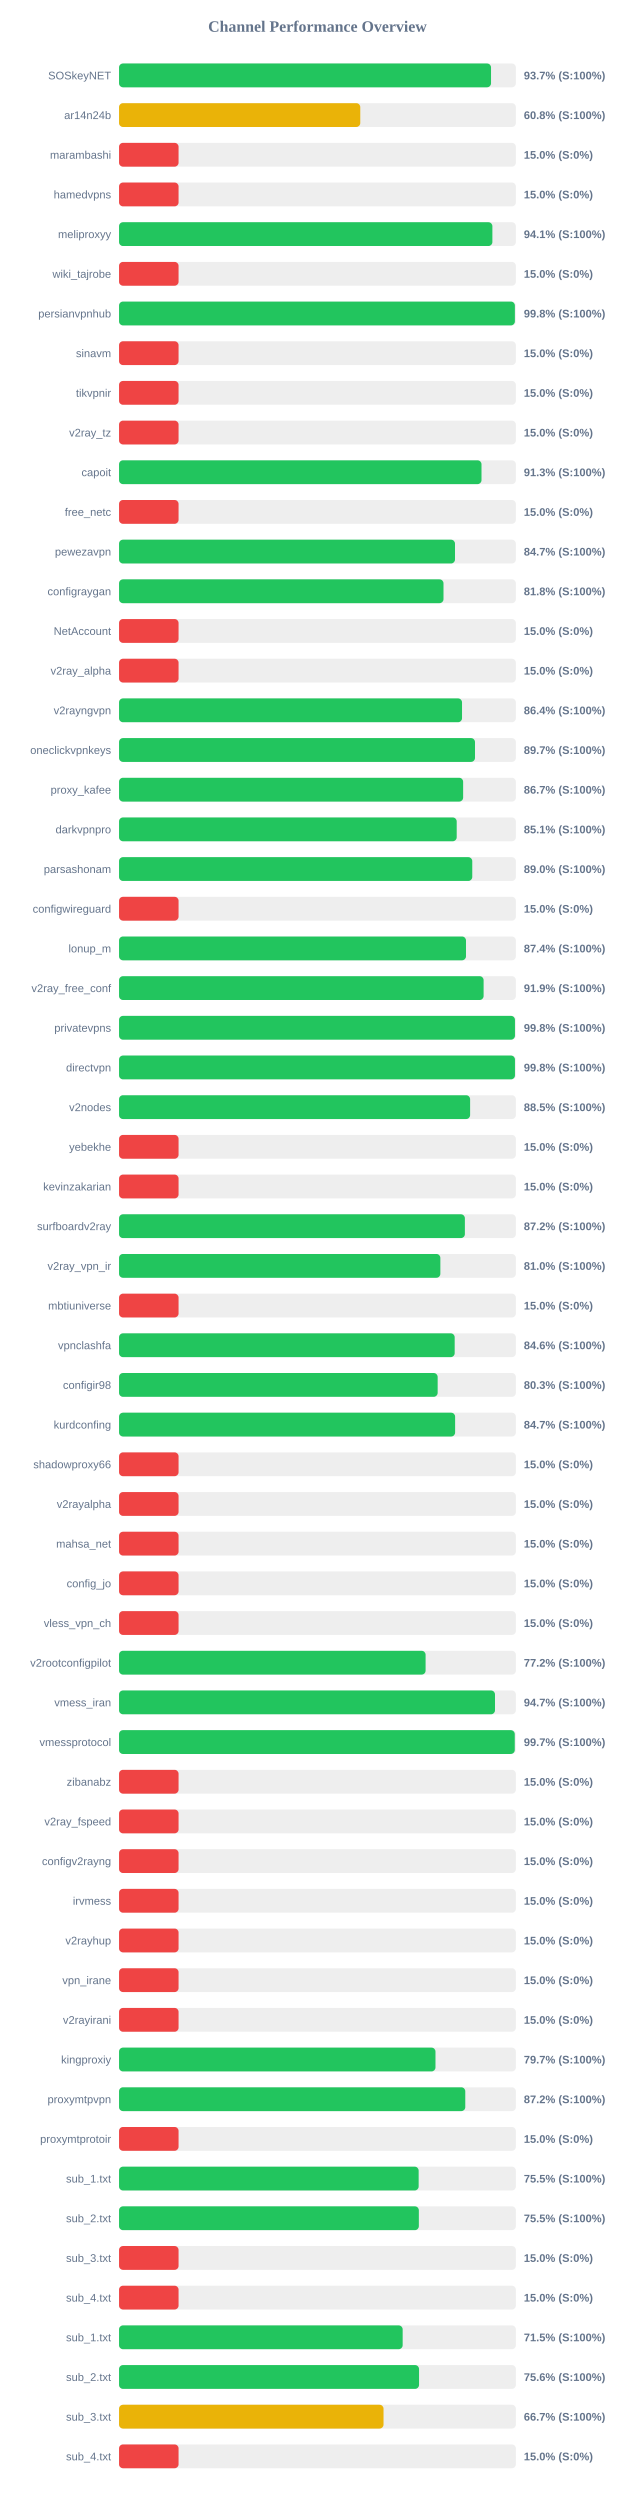
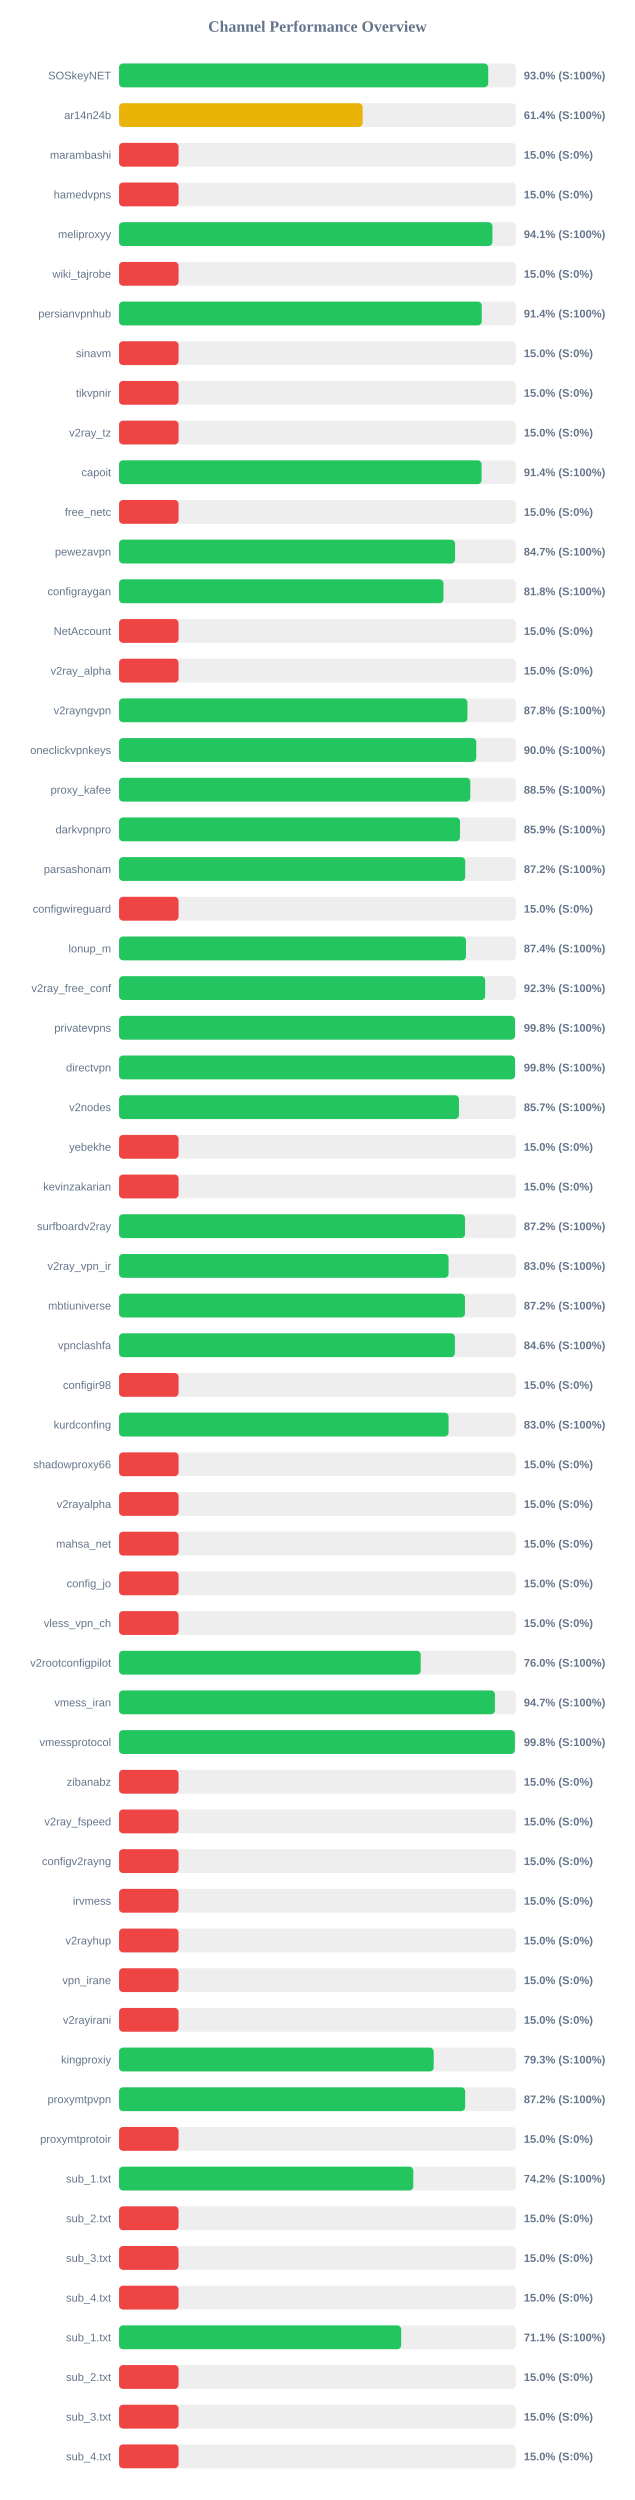
<svg xmlns="http://www.w3.org/2000/svg" width="800" height="3150" version="1.1">
  <style>
        .row { font: 14px Arial; fill: #64748b; }
        .score { font: bold 14px Arial; fill: #64748b; }
    </style>
  <text x="400" y="40" text-anchor="middle" font-size="20px" font-weight="bold" fill="#64748b">Channel Performance Overview</text>
  <rect x="150" y="80" width="500" height="30" fill="#eee" rx="5" />
-   <rect x="150" y="80" width="468.7" height="30" fill="#22c55e" rx="5" />
+   <rect x="150" y="80" width="465.15" height="30" fill="#22c55e" rx="5" />
  <text x="140" y="100" text-anchor="end" class="row">SOSkeyNET</text>
-   <text x="660" y="100" text-anchor="start" class="score">93.7% (S:100%)</text>
+   <text x="660" y="100" text-anchor="start" class="score">93.0% (S:100%)</text>
  <rect x="150" y="130" width="500" height="30" fill="#eee" rx="5" />
-   <rect x="150" y="130" width="303.95" height="30" fill="#eab308" rx="5" />
+   <rect x="150" y="130" width="306.95" height="30" fill="#eab308" rx="5" />
  <text x="140" y="150" text-anchor="end" class="row">ar14n24b</text>
-   <text x="660" y="150" text-anchor="start" class="score">60.8% (S:100%)</text>
+   <text x="660" y="150" text-anchor="start" class="score">61.4% (S:100%)</text>
  <rect x="150" y="180" width="500" height="30" fill="#eee" rx="5" />
  <rect x="150" y="180" width="75.0" height="30" fill="#ef4444" rx="5" />
  <text x="140" y="200" text-anchor="end" class="row">marambashi</text>
  <text x="660" y="200" text-anchor="start" class="score">15.0% (S:0%)</text>
  <rect x="150" y="230" width="500" height="30" fill="#eee" rx="5" />
  <rect x="150" y="230" width="75.0" height="30" fill="#ef4444" rx="5" />
  <text x="140" y="250" text-anchor="end" class="row">hamedvpns</text>
  <text x="660" y="250" text-anchor="start" class="score">15.0% (S:0%)</text>
  <rect x="150" y="280" width="500" height="30" fill="#eee" rx="5" />
-   <rect x="150" y="280" width="470.4" height="30" fill="#22c55e" rx="5" />
+   <rect x="150" y="280" width="470.45" height="30" fill="#22c55e" rx="5" />
  <text x="140" y="300" text-anchor="end" class="row">meliproxyy</text>
  <text x="660" y="300" text-anchor="start" class="score">94.1% (S:100%)</text>
  <rect x="150" y="330" width="500" height="30" fill="#eee" rx="5" />
  <rect x="150" y="330" width="75.0" height="30" fill="#ef4444" rx="5" />
  <text x="140" y="350" text-anchor="end" class="row">wiki_tajrobe</text>
  <text x="660" y="350" text-anchor="start" class="score">15.0% (S:0%)</text>
  <rect x="150" y="380" width="500" height="30" fill="#eee" rx="5" />
-   <rect x="150" y="380" width="498.75" height="30" fill="#22c55e" rx="5" />
+   <rect x="150" y="380" width="457.0" height="30" fill="#22c55e" rx="5" />
  <text x="140" y="400" text-anchor="end" class="row">persianvpnhub</text>
-   <text x="660" y="400" text-anchor="start" class="score">99.8% (S:100%)</text>
+   <text x="660" y="400" text-anchor="start" class="score">91.4% (S:100%)</text>
  <rect x="150" y="430" width="500" height="30" fill="#eee" rx="5" />
  <rect x="150" y="430" width="75.0" height="30" fill="#ef4444" rx="5" />
  <text x="140" y="450" text-anchor="end" class="row">sinavm</text>
  <text x="660" y="450" text-anchor="start" class="score">15.0% (S:0%)</text>
  <rect x="150" y="480" width="500" height="30" fill="#eee" rx="5" />
  <rect x="150" y="480" width="75.0" height="30" fill="#ef4444" rx="5" />
  <text x="140" y="500" text-anchor="end" class="row">tikvpnir</text>
  <text x="660" y="500" text-anchor="start" class="score">15.0% (S:0%)</text>
  <rect x="150" y="530" width="500" height="30" fill="#eee" rx="5" />
  <rect x="150" y="530" width="75.0" height="30" fill="#ef4444" rx="5" />
  <text x="140" y="550" text-anchor="end" class="row">v2ray_tz</text>
  <text x="660" y="550" text-anchor="start" class="score">15.0% (S:0%)</text>
  <rect x="150" y="580" width="500" height="30" fill="#eee" rx="5" />
-   <rect x="150" y="580" width="456.7" height="30" fill="#22c55e" rx="5" />
+   <rect x="150" y="580" width="456.8" height="30" fill="#22c55e" rx="5" />
  <text x="140" y="600" text-anchor="end" class="row">capoit</text>
-   <text x="660" y="600" text-anchor="start" class="score">91.3% (S:100%)</text>
+   <text x="660" y="600" text-anchor="start" class="score">91.4% (S:100%)</text>
  <rect x="150" y="630" width="500" height="30" fill="#eee" rx="5" />
  <rect x="150" y="630" width="75.0" height="30" fill="#ef4444" rx="5" />
  <text x="140" y="650" text-anchor="end" class="row">free_netc</text>
  <text x="660" y="650" text-anchor="start" class="score">15.0% (S:0%)</text>
  <rect x="150" y="680" width="500" height="30" fill="#eee" rx="5" />
-   <rect x="150" y="680" width="423.3" height="30" fill="#22c55e" rx="5" />
+   <rect x="150" y="680" width="423.35" height="30" fill="#22c55e" rx="5" />
  <text x="140" y="700" text-anchor="end" class="row">pewezavpn</text>
  <text x="660" y="700" text-anchor="start" class="score">84.7% (S:100%)</text>
  <rect x="150" y="730" width="500" height="30" fill="#eee" rx="5" />
-   <rect x="150" y="730" width="408.8" height="30" fill="#22c55e" rx="5" />
+   <rect x="150" y="730" width="408.75" height="30" fill="#22c55e" rx="5" />
  <text x="140" y="750" text-anchor="end" class="row">configraygan</text>
  <text x="660" y="750" text-anchor="start" class="score">81.8% (S:100%)</text>
  <rect x="150" y="780" width="500" height="30" fill="#eee" rx="5" />
  <rect x="150" y="780" width="75.0" height="30" fill="#ef4444" rx="5" />
  <text x="140" y="800" text-anchor="end" class="row">NetAccount</text>
  <text x="660" y="800" text-anchor="start" class="score">15.0% (S:0%)</text>
  <rect x="150" y="830" width="500" height="30" fill="#eee" rx="5" />
  <rect x="150" y="830" width="75.0" height="30" fill="#ef4444" rx="5" />
  <text x="140" y="850" text-anchor="end" class="row">v2ray_alpha</text>
  <text x="660" y="850" text-anchor="start" class="score">15.0% (S:0%)</text>
  <rect x="150" y="880" width="500" height="30" fill="#eee" rx="5" />
-   <rect x="150" y="880" width="432.15" height="30" fill="#22c55e" rx="5" />
+   <rect x="150" y="880" width="438.95" height="30" fill="#22c55e" rx="5" />
  <text x="140" y="900" text-anchor="end" class="row">v2rayngvpn</text>
-   <text x="660" y="900" text-anchor="start" class="score">86.4% (S:100%)</text>
+   <text x="660" y="900" text-anchor="start" class="score">87.8% (S:100%)</text>
  <rect x="150" y="930" width="500" height="30" fill="#eee" rx="5" />
-   <rect x="150" y="930" width="448.5" height="30" fill="#22c55e" rx="5" />
+   <rect x="150" y="930" width="450.1" height="30" fill="#22c55e" rx="5" />
  <text x="140" y="950" text-anchor="end" class="row">oneclickvpnkeys</text>
-   <text x="660" y="950" text-anchor="start" class="score">89.7% (S:100%)</text>
+   <text x="660" y="950" text-anchor="start" class="score">90.0% (S:100%)</text>
  <rect x="150" y="980" width="500" height="30" fill="#eee" rx="5" />
-   <rect x="150" y="980" width="433.55" height="30" fill="#22c55e" rx="5" />
+   <rect x="150" y="980" width="442.6" height="30" fill="#22c55e" rx="5" />
  <text x="140" y="1000" text-anchor="end" class="row">proxy_kafee</text>
-   <text x="660" y="1000" text-anchor="start" class="score">86.7% (S:100%)</text>
+   <text x="660" y="1000" text-anchor="start" class="score">88.5% (S:100%)</text>
  <rect x="150" y="1030" width="500" height="30" fill="#eee" rx="5" />
-   <rect x="150" y="1030" width="425.45" height="30" fill="#22c55e" rx="5" />
+   <rect x="150" y="1030" width="429.55" height="30" fill="#22c55e" rx="5" />
  <text x="140" y="1050" text-anchor="end" class="row">darkvpnpro</text>
-   <text x="660" y="1050" text-anchor="start" class="score">85.1% (S:100%)</text>
+   <text x="660" y="1050" text-anchor="start" class="score">85.9% (S:100%)</text>
  <rect x="150" y="1080" width="500" height="30" fill="#eee" rx="5" />
-   <rect x="150" y="1080" width="445.05" height="30" fill="#22c55e" rx="5" />
+   <rect x="150" y="1080" width="436.15" height="30" fill="#22c55e" rx="5" />
  <text x="140" y="1100" text-anchor="end" class="row">parsashonam</text>
-   <text x="660" y="1100" text-anchor="start" class="score">89.0% (S:100%)</text>
+   <text x="660" y="1100" text-anchor="start" class="score">87.2% (S:100%)</text>
  <rect x="150" y="1130" width="500" height="30" fill="#eee" rx="5" />
  <rect x="150" y="1130" width="75.0" height="30" fill="#ef4444" rx="5" />
  <text x="140" y="1150" text-anchor="end" class="row">configwireguard</text>
  <text x="660" y="1150" text-anchor="start" class="score">15.0% (S:0%)</text>
  <rect x="150" y="1180" width="500" height="30" fill="#eee" rx="5" />
-   <rect x="150" y="1180" width="437.15" height="30" fill="#22c55e" rx="5" />
+   <rect x="150" y="1180" width="437.1" height="30" fill="#22c55e" rx="5" />
  <text x="140" y="1200" text-anchor="end" class="row">lonup_m</text>
  <text x="660" y="1200" text-anchor="start" class="score">87.4% (S:100%)</text>
  <rect x="150" y="1230" width="500" height="30" fill="#eee" rx="5" />
-   <rect x="150" y="1230" width="459.35" height="30" fill="#22c55e" rx="5" />
+   <rect x="150" y="1230" width="461.3" height="30" fill="#22c55e" rx="5" />
  <text x="140" y="1250" text-anchor="end" class="row">v2ray_free_conf</text>
-   <text x="660" y="1250" text-anchor="start" class="score">91.9% (S:100%)</text>
+   <text x="660" y="1250" text-anchor="start" class="score">92.3% (S:100%)</text>
  <rect x="150" y="1280" width="500" height="30" fill="#eee" rx="5" />
-   <rect x="150" y="1280" width="498.85" height="30" fill="#22c55e" rx="5" />
+   <rect x="150" y="1280" width="498.9" height="30" fill="#22c55e" rx="5" />
  <text x="140" y="1300" text-anchor="end" class="row">privatevpns</text>
  <text x="660" y="1300" text-anchor="start" class="score">99.8% (S:100%)</text>
  <rect x="150" y="1330" width="500" height="30" fill="#eee" rx="5" />
-   <rect x="150" y="1330" width="498.85" height="30" fill="#22c55e" rx="5" />
+   <rect x="150" y="1330" width="498.9" height="30" fill="#22c55e" rx="5" />
  <text x="140" y="1350" text-anchor="end" class="row">directvpn</text>
  <text x="660" y="1350" text-anchor="start" class="score">99.8% (S:100%)</text>
  <rect x="150" y="1380" width="500" height="30" fill="#eee" rx="5" />
-   <rect x="150" y="1380" width="442.35" height="30" fill="#22c55e" rx="5" />
+   <rect x="150" y="1380" width="428.3" height="30" fill="#22c55e" rx="5" />
  <text x="140" y="1400" text-anchor="end" class="row">v2nodes</text>
-   <text x="660" y="1400" text-anchor="start" class="score">88.5% (S:100%)</text>
+   <text x="660" y="1400" text-anchor="start" class="score">85.7% (S:100%)</text>
  <rect x="150" y="1430" width="500" height="30" fill="#eee" rx="5" />
  <rect x="150" y="1430" width="75.0" height="30" fill="#ef4444" rx="5" />
  <text x="140" y="1450" text-anchor="end" class="row">yebekhe</text>
  <text x="660" y="1450" text-anchor="start" class="score">15.0% (S:0%)</text>
  <rect x="150" y="1480" width="500" height="30" fill="#eee" rx="5" />
  <rect x="150" y="1480" width="75.0" height="30" fill="#ef4444" rx="5" />
  <text x="140" y="1500" text-anchor="end" class="row">kevinzakarian</text>
  <text x="660" y="1500" text-anchor="start" class="score">15.0% (S:0%)</text>
  <rect x="150" y="1530" width="500" height="30" fill="#eee" rx="5" />
-   <rect x="150" y="1530" width="435.75" height="30" fill="#22c55e" rx="5" />
+   <rect x="150" y="1530" width="435.9" height="30" fill="#22c55e" rx="5" />
  <text x="140" y="1550" text-anchor="end" class="row">surfboardv2ray</text>
  <text x="660" y="1550" text-anchor="start" class="score">87.2% (S:100%)</text>
  <rect x="150" y="1580" width="500" height="30" fill="#eee" rx="5" />
-   <rect x="150" y="1580" width="404.85" height="30" fill="#22c55e" rx="5" />
+   <rect x="150" y="1580" width="415.2" height="30" fill="#22c55e" rx="5" />
  <text x="140" y="1600" text-anchor="end" class="row">v2ray_vpn_ir</text>
-   <text x="660" y="1600" text-anchor="start" class="score">81.0% (S:100%)</text>
+   <text x="660" y="1600" text-anchor="start" class="score">83.0% (S:100%)</text>
  <rect x="150" y="1630" width="500" height="30" fill="#eee" rx="5" />
-   <rect x="150" y="1630" width="75.0" height="30" fill="#ef4444" rx="5" />
+   <rect x="150" y="1630" width="435.85" height="30" fill="#22c55e" rx="5" />
  <text x="140" y="1650" text-anchor="end" class="row">mbtiuniverse</text>
-   <text x="660" y="1650" text-anchor="start" class="score">15.0% (S:0%)</text>
+   <text x="660" y="1650" text-anchor="start" class="score">87.2% (S:100%)</text>
  <rect x="150" y="1680" width="500" height="30" fill="#eee" rx="5" />
-   <rect x="150" y="1680" width="422.9" height="30" fill="#22c55e" rx="5" />
+   <rect x="150" y="1680" width="423.15" height="30" fill="#22c55e" rx="5" />
  <text x="140" y="1700" text-anchor="end" class="row">vpnclashfa</text>
  <text x="660" y="1700" text-anchor="start" class="score">84.6% (S:100%)</text>
  <rect x="150" y="1730" width="500" height="30" fill="#eee" rx="5" />
-   <rect x="150" y="1730" width="401.45" height="30" fill="#22c55e" rx="5" />
+   <rect x="150" y="1730" width="75.0" height="30" fill="#ef4444" rx="5" />
  <text x="140" y="1750" text-anchor="end" class="row">configir98</text>
-   <text x="660" y="1750" text-anchor="start" class="score">80.3% (S:100%)</text>
+   <text x="660" y="1750" text-anchor="start" class="score">15.0% (S:0%)</text>
  <rect x="150" y="1780" width="500" height="30" fill="#eee" rx="5" />
-   <rect x="150" y="1780" width="423.45" height="30" fill="#22c55e" rx="5" />
+   <rect x="150" y="1780" width="415.2" height="30" fill="#22c55e" rx="5" />
  <text x="140" y="1800" text-anchor="end" class="row">kurdconfing</text>
-   <text x="660" y="1800" text-anchor="start" class="score">84.7% (S:100%)</text>
+   <text x="660" y="1800" text-anchor="start" class="score">83.0% (S:100%)</text>
  <rect x="150" y="1830" width="500" height="30" fill="#eee" rx="5" />
  <rect x="150" y="1830" width="75.0" height="30" fill="#ef4444" rx="5" />
  <text x="140" y="1850" text-anchor="end" class="row">shadowproxy66</text>
  <text x="660" y="1850" text-anchor="start" class="score">15.0% (S:0%)</text>
  <rect x="150" y="1880" width="500" height="30" fill="#eee" rx="5" />
  <rect x="150" y="1880" width="75.0" height="30" fill="#ef4444" rx="5" />
  <text x="140" y="1900" text-anchor="end" class="row">v2rayalpha</text>
  <text x="660" y="1900" text-anchor="start" class="score">15.0% (S:0%)</text>
  <rect x="150" y="1930" width="500" height="30" fill="#eee" rx="5" />
  <rect x="150" y="1930" width="75.0" height="30" fill="#ef4444" rx="5" />
  <text x="140" y="1950" text-anchor="end" class="row">mahsa_net</text>
  <text x="660" y="1950" text-anchor="start" class="score">15.0% (S:0%)</text>
  <rect x="150" y="1980" width="500" height="30" fill="#eee" rx="5" />
  <rect x="150" y="1980" width="75.0" height="30" fill="#ef4444" rx="5" />
  <text x="140" y="2000" text-anchor="end" class="row">config_jo</text>
  <text x="660" y="2000" text-anchor="start" class="score">15.0% (S:0%)</text>
  <rect x="150" y="2030" width="500" height="30" fill="#eee" rx="5" />
  <rect x="150" y="2030" width="75.0" height="30" fill="#ef4444" rx="5" />
  <text x="140" y="2050" text-anchor="end" class="row">vless_vpn_ch</text>
  <text x="660" y="2050" text-anchor="start" class="score">15.0% (S:0%)</text>
  <rect x="150" y="2080" width="500" height="30" fill="#eee" rx="5" />
-   <rect x="150" y="2080" width="386.25" height="30" fill="#22c55e" rx="5" />
+   <rect x="150" y="2080" width="380.1" height="30" fill="#22c55e" rx="5" />
  <text x="140" y="2100" text-anchor="end" class="row">v2rootconfigpilot</text>
-   <text x="660" y="2100" text-anchor="start" class="score">77.2% (S:100%)</text>
+   <text x="660" y="2100" text-anchor="start" class="score">76.0% (S:100%)</text>
  <rect x="150" y="2130" width="500" height="30" fill="#eee" rx="5" />
-   <rect x="150" y="2130" width="473.7" height="30" fill="#22c55e" rx="5" />
+   <rect x="150" y="2130" width="473.6" height="30" fill="#22c55e" rx="5" />
  <text x="140" y="2150" text-anchor="end" class="row">vmess_iran</text>
  <text x="660" y="2150" text-anchor="start" class="score">94.7% (S:100%)</text>
  <rect x="150" y="2180" width="500" height="30" fill="#eee" rx="5" />
-   <rect x="150" y="2180" width="498.6" height="30" fill="#22c55e" rx="5" />
+   <rect x="150" y="2180" width="498.75" height="30" fill="#22c55e" rx="5" />
  <text x="140" y="2200" text-anchor="end" class="row">vmessprotocol</text>
-   <text x="660" y="2200" text-anchor="start" class="score">99.7% (S:100%)</text>
+   <text x="660" y="2200" text-anchor="start" class="score">99.8% (S:100%)</text>
  <rect x="150" y="2230" width="500" height="30" fill="#eee" rx="5" />
  <rect x="150" y="2230" width="75.0" height="30" fill="#ef4444" rx="5" />
  <text x="140" y="2250" text-anchor="end" class="row">zibanabz</text>
  <text x="660" y="2250" text-anchor="start" class="score">15.0% (S:0%)</text>
  <rect x="150" y="2280" width="500" height="30" fill="#eee" rx="5" />
  <rect x="150" y="2280" width="75.0" height="30" fill="#ef4444" rx="5" />
  <text x="140" y="2300" text-anchor="end" class="row">v2ray_fspeed</text>
  <text x="660" y="2300" text-anchor="start" class="score">15.0% (S:0%)</text>
  <rect x="150" y="2330" width="500" height="30" fill="#eee" rx="5" />
  <rect x="150" y="2330" width="75.0" height="30" fill="#ef4444" rx="5" />
  <text x="140" y="2350" text-anchor="end" class="row">configv2rayng</text>
  <text x="660" y="2350" text-anchor="start" class="score">15.0% (S:0%)</text>
  <rect x="150" y="2380" width="500" height="30" fill="#eee" rx="5" />
  <rect x="150" y="2380" width="75.0" height="30" fill="#ef4444" rx="5" />
  <text x="140" y="2400" text-anchor="end" class="row">irvmess</text>
  <text x="660" y="2400" text-anchor="start" class="score">15.0% (S:0%)</text>
  <rect x="150" y="2430" width="500" height="30" fill="#eee" rx="5" />
  <rect x="150" y="2430" width="75.0" height="30" fill="#ef4444" rx="5" />
  <text x="140" y="2450" text-anchor="end" class="row">v2rayhup</text>
  <text x="660" y="2450" text-anchor="start" class="score">15.0% (S:0%)</text>
  <rect x="150" y="2480" width="500" height="30" fill="#eee" rx="5" />
  <rect x="150" y="2480" width="75.0" height="30" fill="#ef4444" rx="5" />
  <text x="140" y="2500" text-anchor="end" class="row">vpn_irane</text>
  <text x="660" y="2500" text-anchor="start" class="score">15.0% (S:0%)</text>
  <rect x="150" y="2530" width="500" height="30" fill="#eee" rx="5" />
  <rect x="150" y="2530" width="75.0" height="30" fill="#ef4444" rx="5" />
  <text x="140" y="2550" text-anchor="end" class="row">v2rayirani</text>
  <text x="660" y="2550" text-anchor="start" class="score">15.0% (S:0%)</text>
  <rect x="150" y="2580" width="500" height="30" fill="#eee" rx="5" />
-   <rect x="150" y="2580" width="398.7" height="30" fill="#22c55e" rx="5" />
+   <rect x="150" y="2580" width="396.45" height="30" fill="#22c55e" rx="5" />
  <text x="140" y="2600" text-anchor="end" class="row">kingproxiy</text>
-   <text x="660" y="2600" text-anchor="start" class="score">79.7% (S:100%)</text>
+   <text x="660" y="2600" text-anchor="start" class="score">79.3% (S:100%)</text>
  <rect x="150" y="2630" width="500" height="30" fill="#eee" rx="5" />
-   <rect x="150" y="2630" width="436.25" height="30" fill="#22c55e" rx="5" />
+   <rect x="150" y="2630" width="436.1" height="30" fill="#22c55e" rx="5" />
  <text x="140" y="2650" text-anchor="end" class="row">proxymtpvpn</text>
  <text x="660" y="2650" text-anchor="start" class="score">87.2% (S:100%)</text>
  <rect x="150" y="2680" width="500" height="30" fill="#eee" rx="5" />
  <rect x="150" y="2680" width="75.0" height="30" fill="#ef4444" rx="5" />
  <text x="140" y="2700" text-anchor="end" class="row">proxymtprotoir</text>
  <text x="660" y="2700" text-anchor="start" class="score">15.0% (S:0%)</text>
  <rect x="150" y="2730" width="500" height="30" fill="#eee" rx="5" />
-   <rect x="150" y="2730" width="377.5" height="30" fill="#22c55e" rx="5" />
+   <rect x="150" y="2730" width="370.75" height="30" fill="#22c55e" rx="5" />
  <text x="140" y="2750" text-anchor="end" class="row">sub_1.txt</text>
-   <text x="660" y="2750" text-anchor="start" class="score">75.5% (S:100%)</text>
+   <text x="660" y="2750" text-anchor="start" class="score">74.2% (S:100%)</text>
  <rect x="150" y="2780" width="500" height="30" fill="#eee" rx="5" />
-   <rect x="150" y="2780" width="377.75" height="30" fill="#22c55e" rx="5" />
+   <rect x="150" y="2780" width="75.0" height="30" fill="#ef4444" rx="5" />
  <text x="140" y="2800" text-anchor="end" class="row">sub_2.txt</text>
-   <text x="660" y="2800" text-anchor="start" class="score">75.5% (S:100%)</text>
+   <text x="660" y="2800" text-anchor="start" class="score">15.0% (S:0%)</text>
  <rect x="150" y="2830" width="500" height="30" fill="#eee" rx="5" />
  <rect x="150" y="2830" width="75.0" height="30" fill="#ef4444" rx="5" />
  <text x="140" y="2850" text-anchor="end" class="row">sub_3.txt</text>
  <text x="660" y="2850" text-anchor="start" class="score">15.0% (S:0%)</text>
  <rect x="150" y="2880" width="500" height="30" fill="#eee" rx="5" />
  <rect x="150" y="2880" width="75.0" height="30" fill="#ef4444" rx="5" />
  <text x="140" y="2900" text-anchor="end" class="row">sub_4.txt</text>
  <text x="660" y="2900" text-anchor="start" class="score">15.0% (S:0%)</text>
  <rect x="150" y="2930" width="500" height="30" fill="#eee" rx="5" />
-   <rect x="150" y="2930" width="357.35" height="30" fill="#22c55e" rx="5" />
+   <rect x="150" y="2930" width="355.5" height="30" fill="#22c55e" rx="5" />
  <text x="140" y="2950" text-anchor="end" class="row">sub_1.txt</text>
-   <text x="660" y="2950" text-anchor="start" class="score">71.5% (S:100%)</text>
+   <text x="660" y="2950" text-anchor="start" class="score">71.1% (S:100%)</text>
  <rect x="150" y="2980" width="500" height="30" fill="#eee" rx="5" />
-   <rect x="150" y="2980" width="378.0" height="30" fill="#22c55e" rx="5" />
+   <rect x="150" y="2980" width="75.0" height="30" fill="#ef4444" rx="5" />
  <text x="140" y="3000" text-anchor="end" class="row">sub_2.txt</text>
-   <text x="660" y="3000" text-anchor="start" class="score">75.6% (S:100%)</text>
+   <text x="660" y="3000" text-anchor="start" class="score">15.0% (S:0%)</text>
  <rect x="150" y="3030" width="500" height="30" fill="#eee" rx="5" />
-   <rect x="150" y="3030" width="333.25" height="30" fill="#eab308" rx="5" />
+   <rect x="150" y="3030" width="75.0" height="30" fill="#ef4444" rx="5" />
  <text x="140" y="3050" text-anchor="end" class="row">sub_3.txt</text>
-   <text x="660" y="3050" text-anchor="start" class="score">66.7% (S:100%)</text>
+   <text x="660" y="3050" text-anchor="start" class="score">15.0% (S:0%)</text>
  <rect x="150" y="3080" width="500" height="30" fill="#eee" rx="5" />
  <rect x="150" y="3080" width="75.0" height="30" fill="#ef4444" rx="5" />
  <text x="140" y="3100" text-anchor="end" class="row">sub_4.txt</text>
  <text x="660" y="3100" text-anchor="start" class="score">15.0% (S:0%)</text>
</svg>
